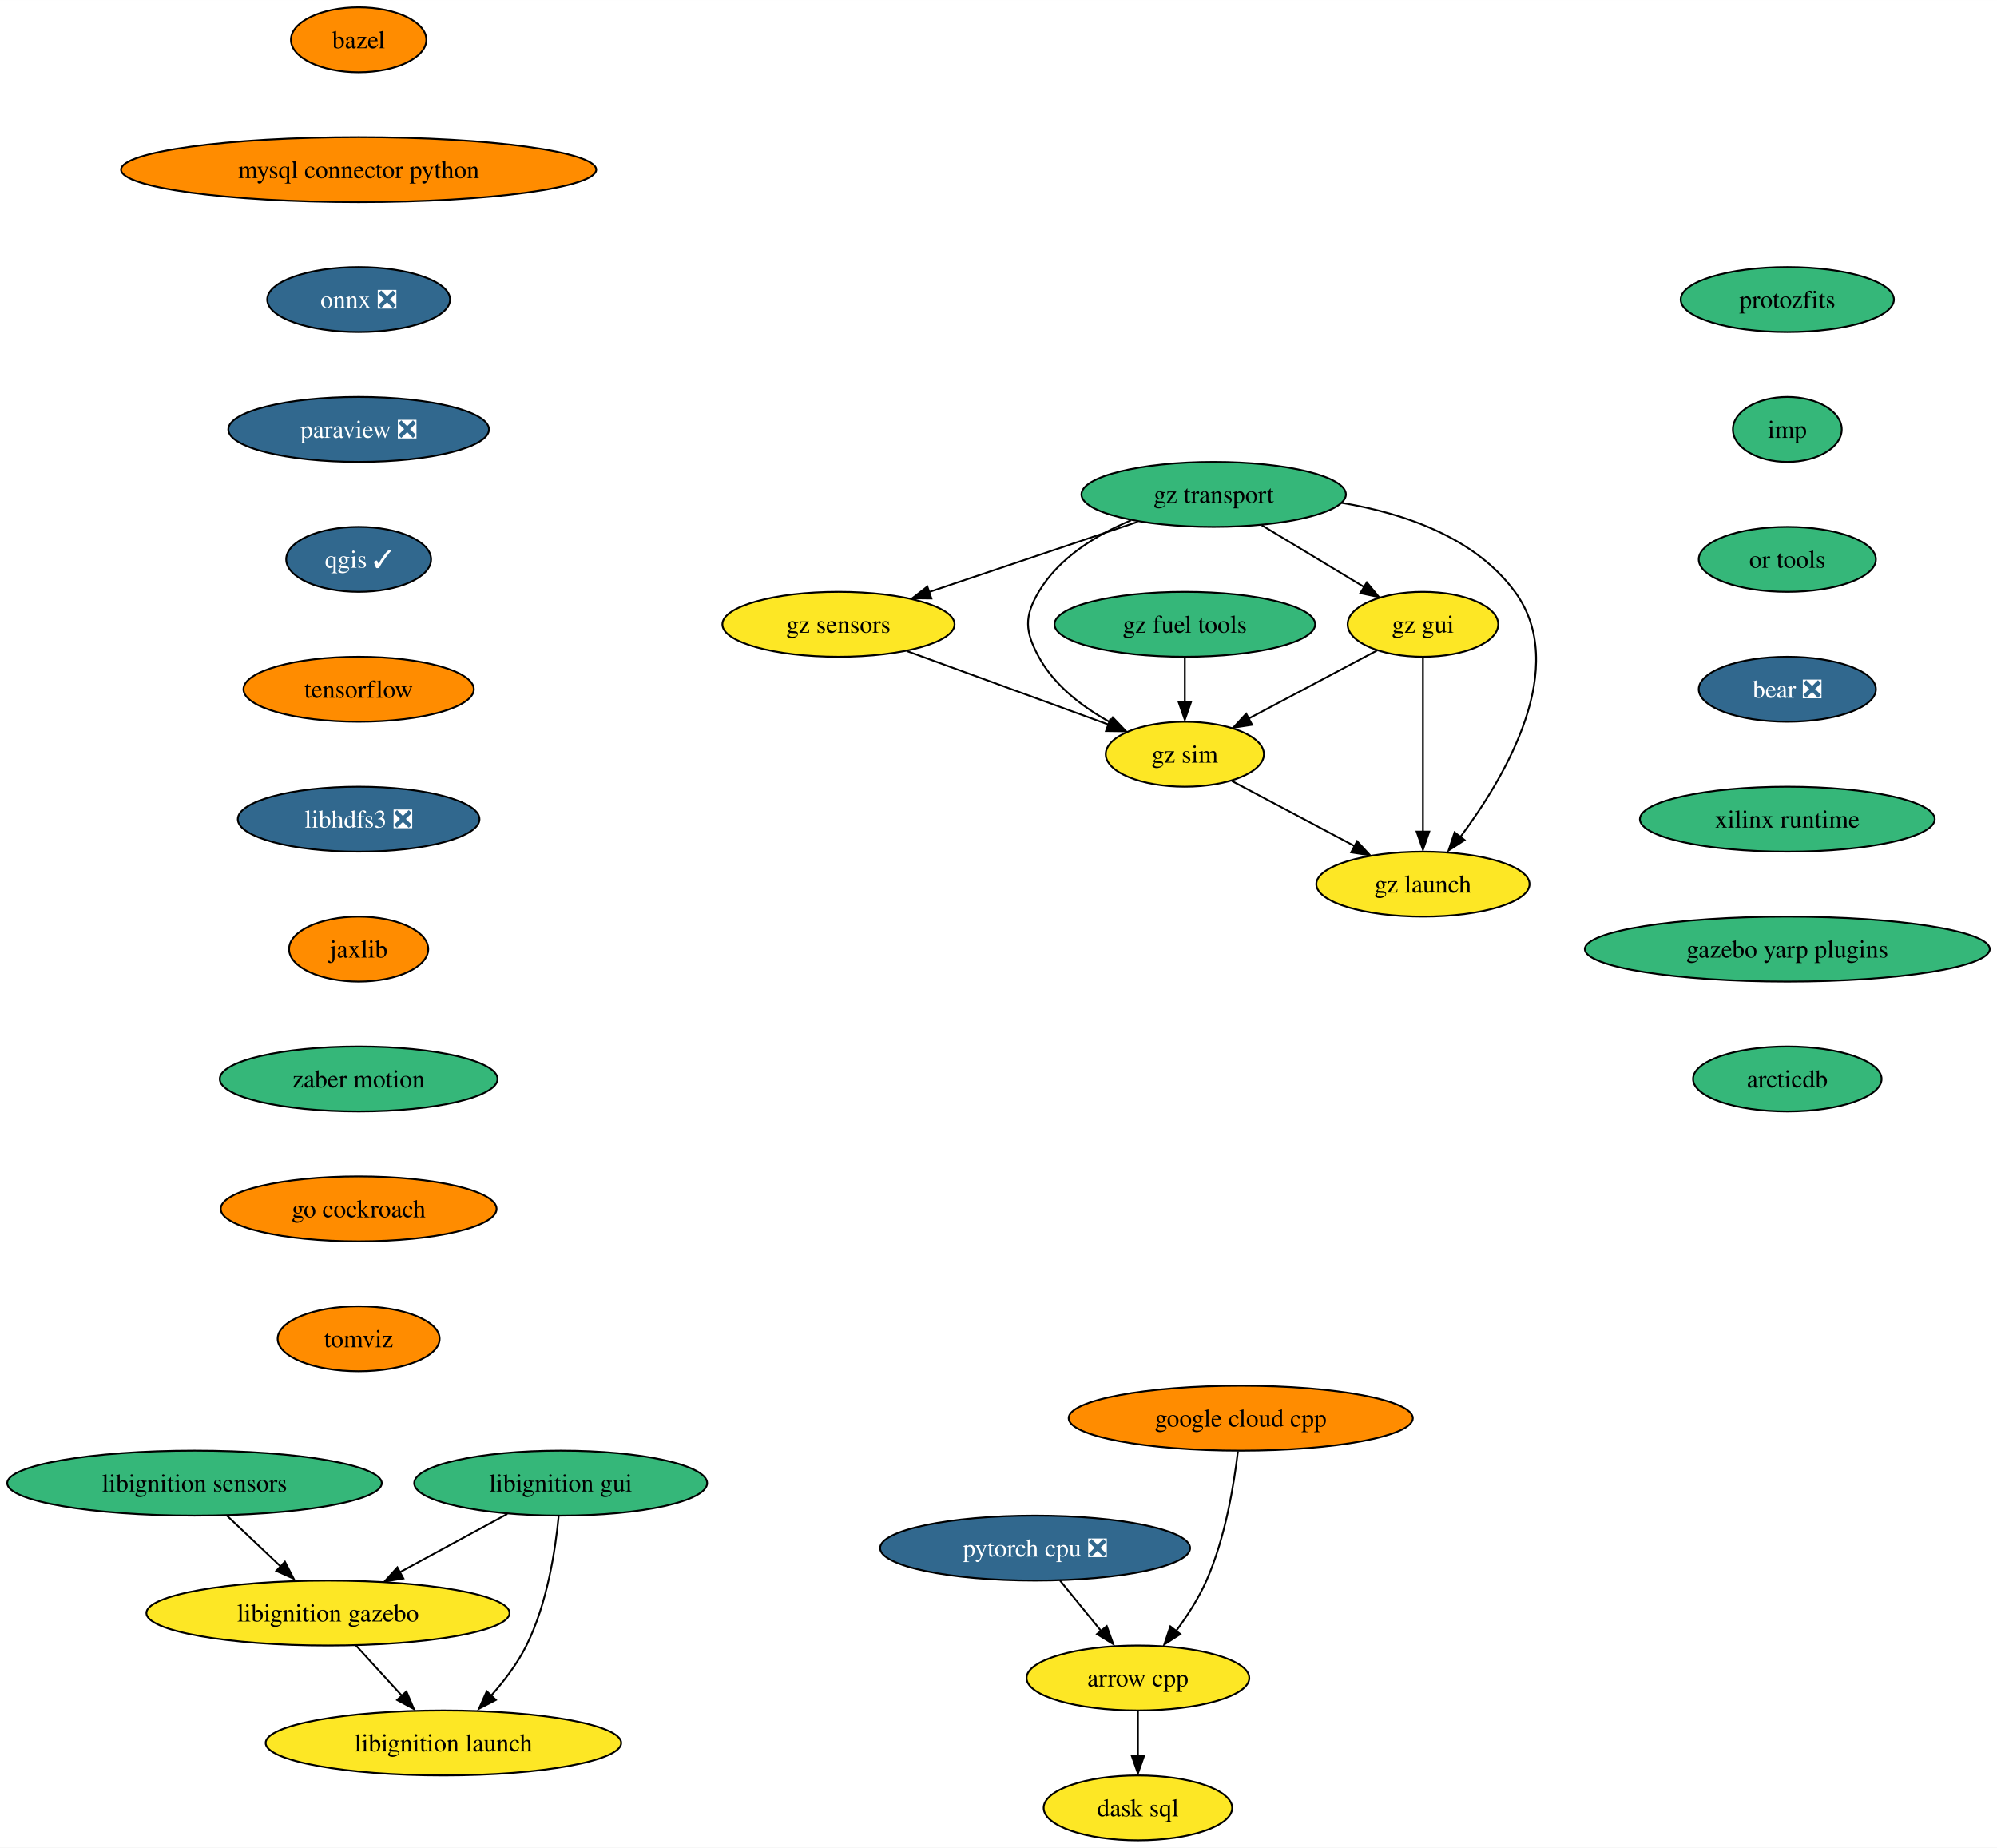
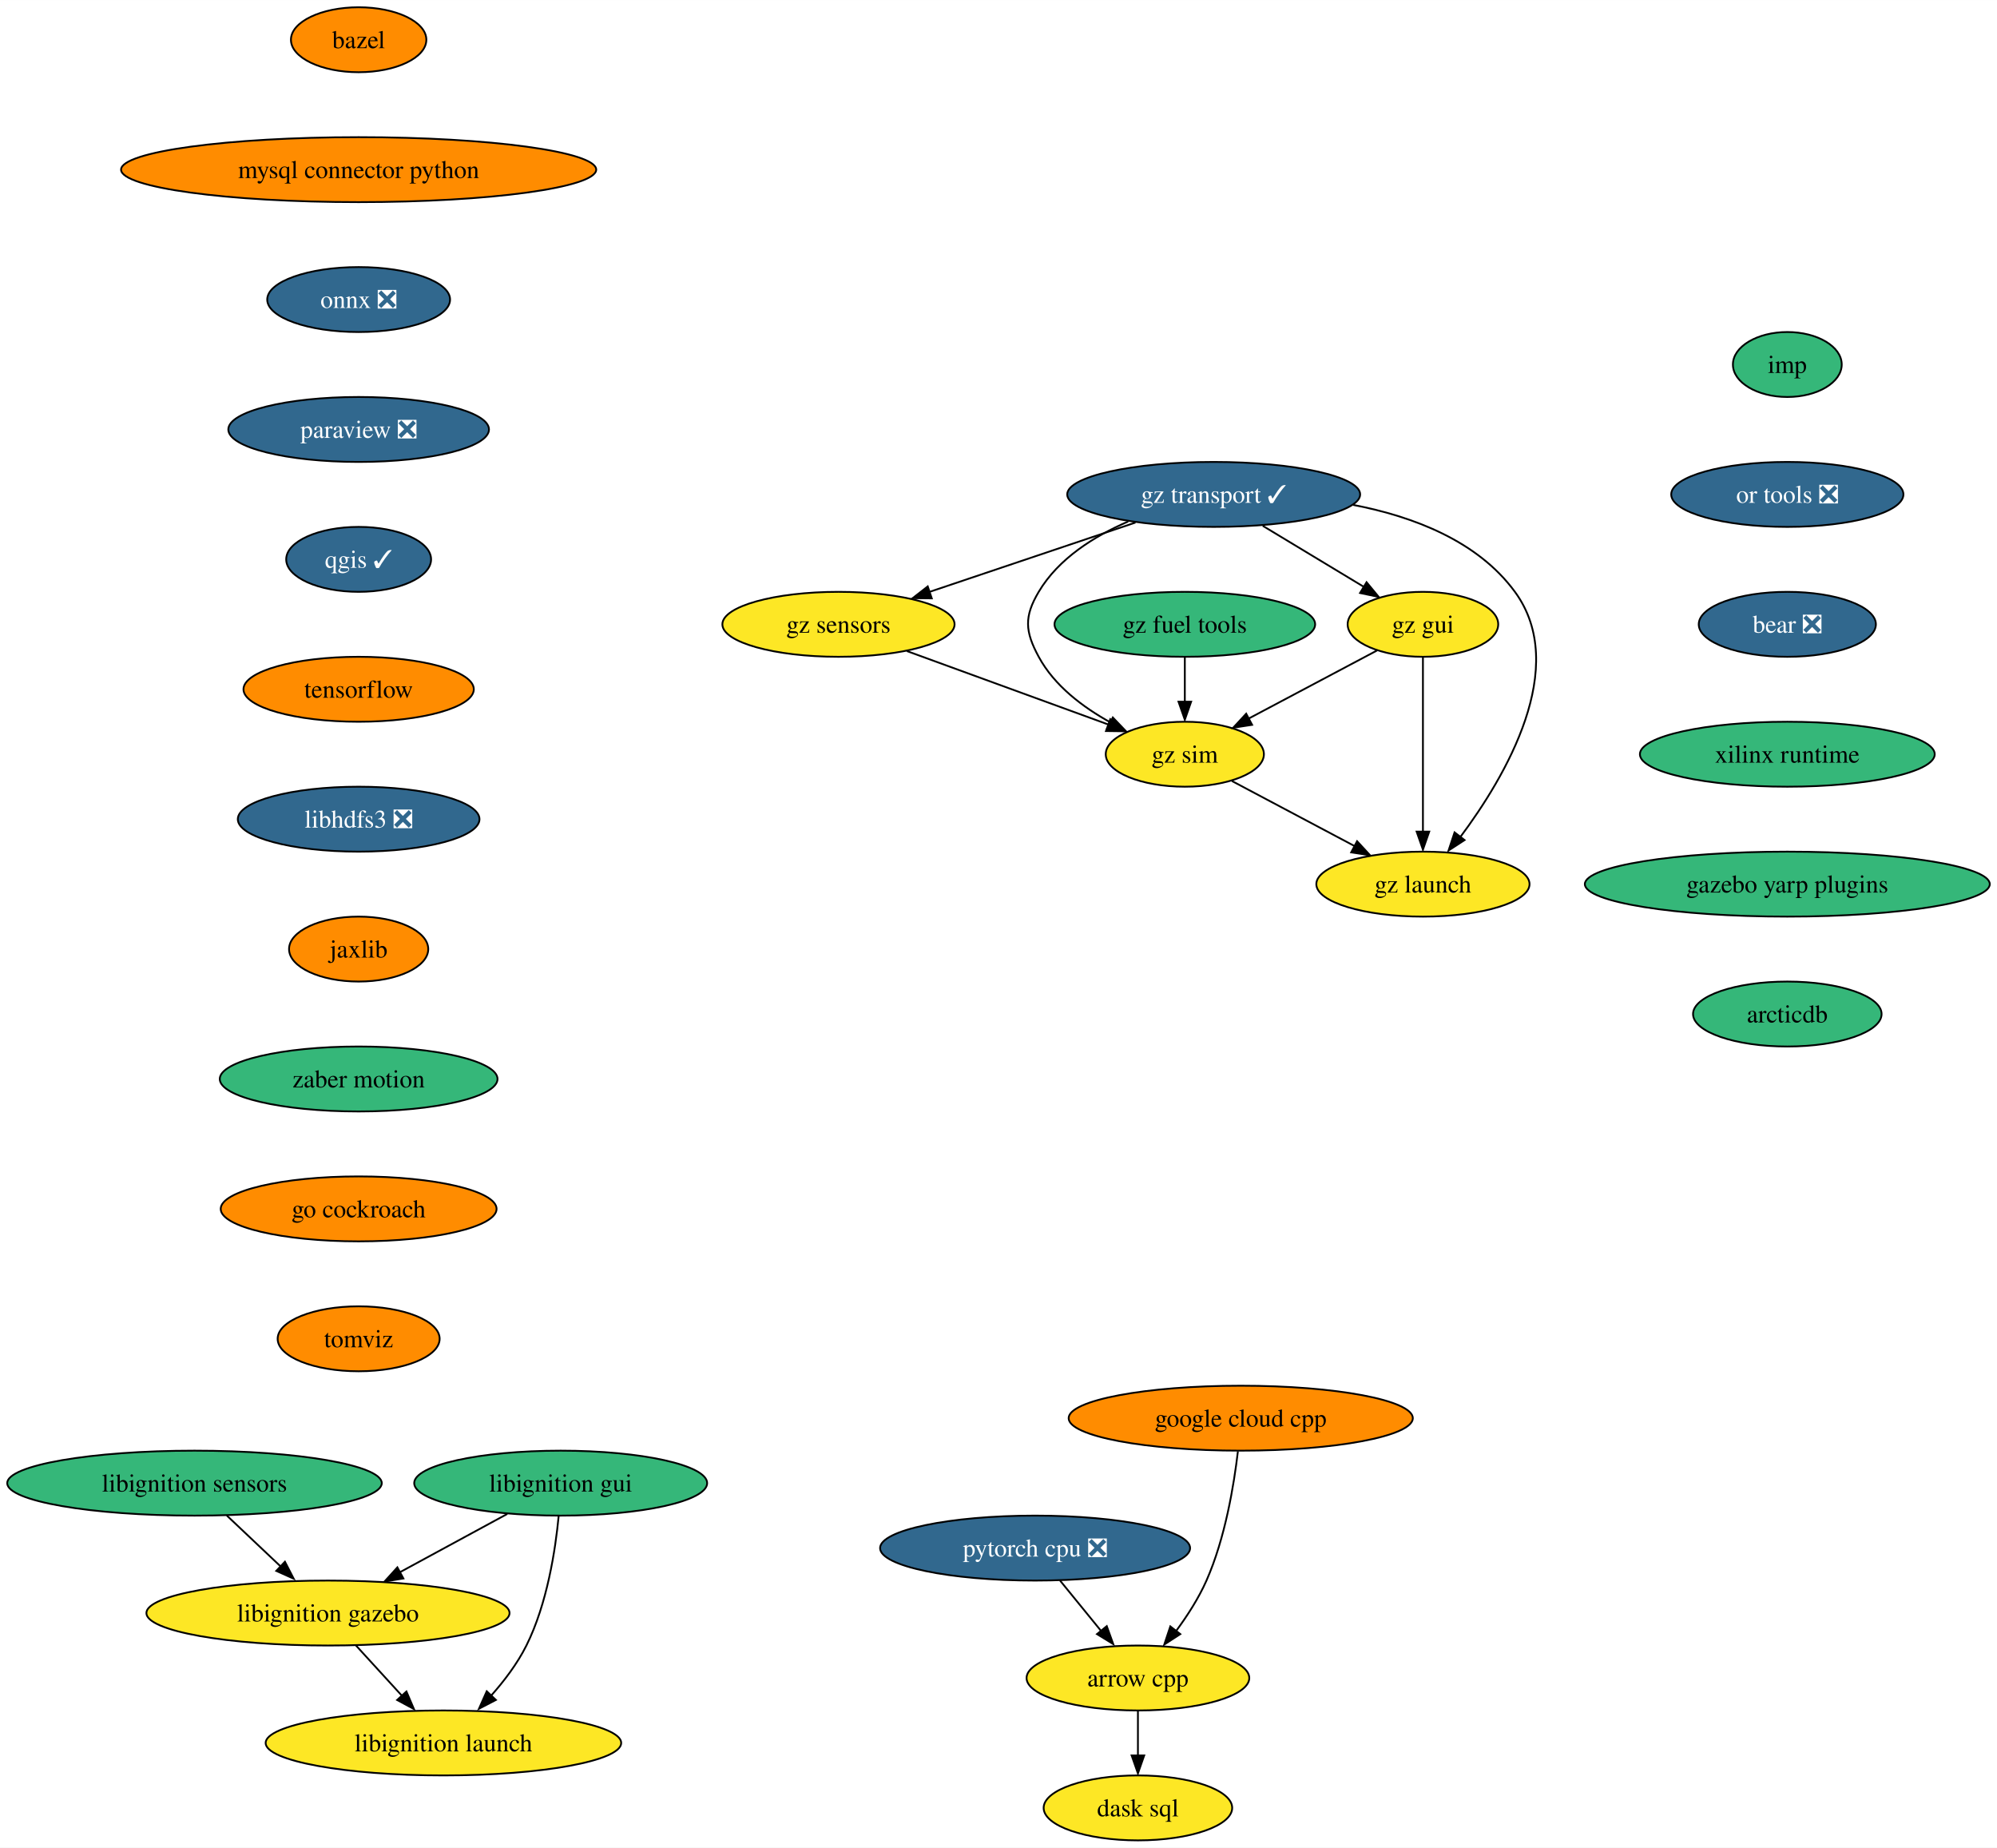
<svg xmlns="http://www.w3.org/2000/svg" xmlns:xlink="http://www.w3.org/1999/xlink" width="1107pt" height="1024pt" viewBox="0.00 0.00 1107.06 1024.00">
  <g id="graph0" class="graph" transform="scale(1 1) rotate(0) translate(4 1020)">
    <polygon fill="white" stroke="none" points="-4,4 -4,-1020 1103.06,-1020 1103.06,4 -4,4" />
    <g id="node1" class="node">
      <g id="a_node1">
        <a xlink:href="https://github.com/conda-forge/arrow-cpp-feedstock" xlink:title="arrow cpp">
          <ellipse fill="#fde725" stroke="black" cx="626.82" cy="-90" rx="61.73" ry="18" />
          <text text-anchor="middle" x="626.82" y="-85.33" font-family="Times,serif" font-size="14.00">arrow cpp</text>
        </a>
      </g>
    </g>
    <g id="node2" class="node">
      <g id="a_node2">
        <a xlink:href="https://github.com/conda-forge/dask-sql-feedstock" xlink:title="dask sql">
          <ellipse fill="#fde725" stroke="black" cx="626.82" cy="-18" rx="52.26" ry="18" />
          <text text-anchor="middle" x="626.82" y="-13.32" font-family="Times,serif" font-size="14.00">dask sql</text>
        </a>
      </g>
    </g>
    <g id="edge1" class="edge">
      <path fill="none" stroke="black" d="M626.82,-71.7C626.82,-64.24 626.82,-55.32 626.82,-46.97" />
      <polygon fill="black" stroke="black" points="630.32,-47.1 626.82,-37.1 623.32,-47.1 630.32,-47.1" />
    </g>
    <g id="node3" class="node">
      <g id="a_node3">
        <a xlink:href="https://github.com/conda-forge/bazel-feedstock" xlink:title="bazel">
          <ellipse fill="#ff8c00" stroke="black" cx="194.82" cy="-998" rx="37.53" ry="18" />
          <text text-anchor="middle" x="194.82" y="-993.33" font-family="Times,serif" font-size="14.00">bazel</text>
        </a>
      </g>
    </g>
    <g id="node4" class="node">
      <g id="a_node4">
        <a xlink:href="https://github.com/conda-forge/mysql-connector-python-feedstock" xlink:title="mysql connector python">
          <ellipse fill="#ff8c00" stroke="black" cx="194.82" cy="-926" rx="131.7" ry="18" />
          <text text-anchor="middle" x="194.82" y="-921.33" font-family="Times,serif" font-size="14.00">mysql connector python</text>
        </a>
      </g>
    </g>
    <g id="node5" class="node">
      <g id="a_node5">
        <a xlink:href="https://github.com/conda-forge/onnx-feedstock/pull/97" xlink:title="onnx ❎">
          <ellipse fill="#31688e" stroke="black" cx="194.82" cy="-854" rx="50.68" ry="18" />
          <text text-anchor="middle" x="194.82" y="-849.33" font-family="Times,serif" font-size="14.00" fill="white">onnx ❎</text>
        </a>
      </g>
    </g>
    <g id="node6" class="node">
      <g id="a_node6">
        <a xlink:href="https://github.com/conda-forge/paraview-feedstock/pull/199" xlink:title="paraview ❎">
          <ellipse fill="#31688e" stroke="black" cx="194.82" cy="-782" rx="72.25" ry="18" />
          <text text-anchor="middle" x="194.82" y="-777.33" font-family="Times,serif" font-size="14.00" fill="white">paraview ❎</text>
        </a>
      </g>
    </g>
    <g id="node7" class="node">
      <g id="a_node7">
        <a xlink:href="https://github.com/conda-forge/qgis-feedstock/pull/351" xlink:title="qgis ✓">
          <ellipse fill="#31688e" stroke="black" cx="194.82" cy="-710" rx="40.16" ry="18" />
          <text text-anchor="middle" x="194.82" y="-705.33" font-family="Times,serif" font-size="14.00" fill="white">qgis ✓</text>
        </a>
      </g>
    </g>
    <g id="node8" class="node">
      <g id="a_node8">
        <a xlink:href="https://github.com/conda-forge/tensorflow-feedstock" xlink:title="tensorflow">
          <ellipse fill="#ff8c00" stroke="black" cx="194.82" cy="-638" rx="63.84" ry="18" />
          <text text-anchor="middle" x="194.82" y="-633.33" font-family="Times,serif" font-size="14.00">tensorflow</text>
        </a>
      </g>
    </g>
    <g id="node9" class="node">
      <g id="a_node9">
        <a xlink:href="https://github.com/conda-forge/libhdfs3-feedstock/pull/51" xlink:title="libhdfs3 ❎">
          <ellipse fill="#31688e" stroke="black" cx="194.82" cy="-566" rx="66.99" ry="18" />
          <text text-anchor="middle" x="194.82" y="-561.33" font-family="Times,serif" font-size="14.00" fill="white">libhdfs3 ❎</text>
        </a>
      </g>
    </g>
    <g id="node10" class="node">
      <g id="a_node10">
        <a xlink:href="https://github.com/conda-forge/jaxlib-feedstock" xlink:title="jaxlib">
          <ellipse fill="#ff8c00" stroke="black" cx="194.82" cy="-494" rx="38.58" ry="18" />
          <text text-anchor="middle" x="194.82" y="-489.32" font-family="Times,serif" font-size="14.00">jaxlib</text>
        </a>
      </g>
    </g>
    <g id="node12" class="node">
      <g id="a_node12">
        <a xlink:href="https://github.com/conda-forge/zaber-motion-feedstock" xlink:title="zaber motion">
          <ellipse fill="#35b779" stroke="black" cx="194.82" cy="-422" rx="76.99" ry="18" />
          <text text-anchor="middle" x="194.82" y="-417.32" font-family="Times,serif" font-size="14.00">zaber motion</text>
        </a>
      </g>
    </g>
    <g id="node11" class="node">
      <g id="a_node11">
        <a xlink:href="https://github.com/conda-forge/pytorch-cpu-feedstock/pull/173" xlink:title="pytorch cpu ❎">
          <ellipse fill="#31688e" stroke="black" cx="569.82" cy="-162" rx="85.93" ry="18" />
          <text text-anchor="middle" x="569.82" y="-157.32" font-family="Times,serif" font-size="14.00" fill="white">pytorch cpu ❎</text>
        </a>
      </g>
    </g>
    <g id="edge9" class="edge">
      <path fill="none" stroke="black" d="M583.62,-144.05C590.41,-135.71 598.74,-125.49 606.26,-116.25" />
      <polygon fill="black" stroke="black" points="609.55,-118.75 613.15,-108.79 604.12,-114.33 609.55,-118.75" />
    </g>
    <g id="node13" class="node">
      <g id="a_node13">
        <a xlink:href="https://github.com/conda-forge/go-cockroach-feedstock" xlink:title="go cockroach">
          <ellipse fill="#ff8c00" stroke="black" cx="194.82" cy="-350" rx="76.46" ry="18" />
          <text text-anchor="middle" x="194.82" y="-345.32" font-family="Times,serif" font-size="14.00">go cockroach</text>
        </a>
      </g>
    </g>
    <g id="node15" class="node">
      <g id="a_node15">
        <a xlink:href="https://github.com/conda-forge/tomviz-feedstock" xlink:title="tomviz">
          <ellipse fill="#ff8c00" stroke="black" cx="194.82" cy="-278" rx="44.9" ry="18" />
          <text text-anchor="middle" x="194.82" y="-273.32" font-family="Times,serif" font-size="14.00">tomviz</text>
        </a>
      </g>
    </g>
    <g id="node14" class="node">
      <g id="a_node14">
        <a xlink:href="https://github.com/conda-forge/google-cloud-cpp-feedstock" xlink:title="google cloud cpp">
          <ellipse fill="#ff8c00" stroke="black" cx="683.82" cy="-234" rx="95.4" ry="18" />
          <text text-anchor="middle" x="683.82" y="-229.32" font-family="Times,serif" font-size="14.00">google cloud cpp</text>
        </a>
      </g>
    </g>
    <g id="edge12" class="edge">
      <path fill="none" stroke="black" d="M682.24,-215.62C680.09,-197.2 675.23,-167.55 664.82,-144 660.52,-134.27 654.25,-124.53 648.04,-116.12" />
      <polygon fill="black" stroke="black" points="650.31,-114.33 641.43,-108.56 644.78,-118.61 650.31,-114.33" />
    </g>
    <g id="node16" class="node">
      <g id="a_node16">
-         <a xlink:href="https://github.com/conda-forge/protozfits-feedstock" xlink:title="protozfits">
-           <ellipse fill="#35b779" stroke="black" cx="986.82" cy="-854" rx="59.1" ry="18" />
-           <text text-anchor="middle" x="986.82" y="-849.33" font-family="Times,serif" font-size="14.00">protozfits</text>
-         </a>
-       </g>
-     </g>
-     <g id="node17" class="node">
-       <g id="a_node17">
-         <a xlink:href="https://github.com/conda-forge/imp-feedstock" xlink:title="imp">
-           <ellipse fill="#35b779" stroke="black" cx="986.82" cy="-782" rx="30.16" ry="18" />
-           <text text-anchor="middle" x="986.82" y="-777.33" font-family="Times,serif" font-size="14.00">imp</text>
-         </a>
-       </g>
-     </g>
-     <g id="node22" class="node">
-       <g id="a_node22">
-         <a xlink:href="https://github.com/conda-forge/or-tools-feedstock" xlink:title="or tools">
-           <ellipse fill="#35b779" stroke="black" cx="986.82" cy="-710" rx="49.1" ry="18" />
-           <text text-anchor="middle" x="986.82" y="-705.33" font-family="Times,serif" font-size="14.00">or tools</text>
-         </a>
-       </g>
-     </g>
-     <g id="node18" class="node">
-       <g id="a_node18">
        <a xlink:href="https://github.com/conda-forge/libignition-sensors-feedstock" xlink:title="libignition sensors">
          <ellipse fill="#35b779" stroke="black" cx="103.82" cy="-198" rx="103.82" ry="18" />
          <text text-anchor="middle" x="103.82" y="-193.32" font-family="Times,serif" font-size="14.00">libignition sensors</text>
        </a>
      </g>
    </g>
-     <g id="node19" class="node">
-       <g id="a_node19">
+     <g id="node17" class="node">
+       <g id="a_node17">
        <a xlink:href="https://github.com/conda-forge/libignition-gazebo-feedstock" xlink:title="libignition gazebo">
          <ellipse fill="#fde725" stroke="black" cx="177.82" cy="-126" rx="100.66" ry="18" />
          <text text-anchor="middle" x="177.82" y="-121.33" font-family="Times,serif" font-size="14.00">libignition gazebo</text>
        </a>
      </g>
    </g>
-     <g id="edge15" class="edge">
+     <g id="edge14" class="edge">
      <path fill="none" stroke="black" d="M121.73,-180.05C130.85,-171.43 142.09,-160.8 152.11,-151.32" />
      <polygon fill="black" stroke="black" points="153.96,-154.45 158.82,-145.03 149.15,-149.36 153.96,-154.45" />
    </g>
-     <g id="node20" class="node">
-       <g id="a_node20">
+     <g id="node18" class="node">
+       <g id="a_node18">
        <a xlink:href="https://github.com/conda-forge/libignition-launch-feedstock" xlink:title="libignition launch">
          <ellipse fill="#fde725" stroke="black" cx="241.82" cy="-54" rx="98.56" ry="18" />
          <text text-anchor="middle" x="241.82" y="-49.33" font-family="Times,serif" font-size="14.00">libignition launch</text>
        </a>
      </g>
    </g>
-     <g id="edge16" class="edge">
+     <g id="edge15" class="edge">
      <path fill="none" stroke="black" d="M193.31,-108.05C201.1,-99.54 210.67,-89.07 219.25,-79.68" />
      <polygon fill="black" stroke="black" points="221.31,-82.53 225.47,-72.79 216.14,-77.81 221.31,-82.53" />
    </g>
-     <g id="node21" class="node">
-       <g id="a_node21">
+     <g id="node19" class="node">
+       <g id="a_node19">
        <a xlink:href="https://github.com/conda-forge/libignition-gui-feedstock" xlink:title="libignition gui">
          <ellipse fill="#35b779" stroke="black" cx="306.82" cy="-198" rx="81.2" ry="18" />
          <text text-anchor="middle" x="306.82" y="-193.32" font-family="Times,serif" font-size="14.00">libignition gui</text>
        </a>
      </g>
    </g>
-     <g id="edge17" class="edge">
+     <g id="edge16" class="edge">
      <path fill="none" stroke="black" d="M277.23,-180.94C259.53,-171.34 236.83,-159.02 217.59,-148.58" />
      <polygon fill="black" stroke="black" points="219.63,-145.16 209.17,-143.47 216.29,-151.32 219.63,-145.16" />
    </g>
-     <g id="edge18" class="edge">
+     <g id="edge17" class="edge">
      <path fill="none" stroke="black" d="M305.7,-179.76C303.93,-161.19 299.38,-131.19 287.82,-108 282.76,-97.86 275.31,-88.09 267.87,-79.77" />
      <polygon fill="black" stroke="black" points="270.92,-77.84 261.52,-72.96 265.83,-82.64 270.92,-77.84" />
    </g>
+     <g id="node20" class="node">
+       <g id="a_node20">
+         <a xlink:href="https://github.com/conda-forge/imp-feedstock" xlink:title="imp">
+           <ellipse fill="#35b779" stroke="black" cx="986.82" cy="-818" rx="30.16" ry="18" />
+           <text text-anchor="middle" x="986.82" y="-813.33" font-family="Times,serif" font-size="14.00">imp</text>
+         </a>
+       </g>
+     </g>
+     <g id="node21" class="node">
+       <g id="a_node21">
+         <a xlink:href="https://github.com/conda-forge/or-tools-feedstock/pull/46" xlink:title="or tools ❎">
+           <ellipse fill="#31688e" stroke="black" cx="986.82" cy="-746" rx="64.36" ry="18" />
+           <text text-anchor="middle" x="986.82" y="-741.33" font-family="Times,serif" font-size="14.00" fill="white">or tools ❎</text>
+         </a>
+       </g>
+     </g>
+     <g id="node22" class="node">
+       <g id="a_node22">
+         <a xlink:href="https://github.com/conda-forge/bear-feedstock/pull/36" xlink:title="bear ❎">
+           <ellipse fill="#31688e" stroke="black" cx="986.82" cy="-674" rx="49.1" ry="18" />
+           <text text-anchor="middle" x="986.82" y="-669.33" font-family="Times,serif" font-size="14.00" fill="white">bear ❎</text>
+         </a>
+       </g>
+     </g>
    <g id="node23" class="node">
      <g id="a_node23">
-         <a xlink:href="https://github.com/conda-forge/bear-feedstock/pull/36" xlink:title="bear ❎">
-           <ellipse fill="#31688e" stroke="black" cx="986.82" cy="-638" rx="49.1" ry="18" />
-           <text text-anchor="middle" x="986.82" y="-633.33" font-family="Times,serif" font-size="14.00" fill="white">bear ❎</text>
+         <a xlink:href="https://github.com/conda-forge/xilinx-runtime-feedstock" xlink:title="xilinx runtime">
+           <ellipse fill="#35b779" stroke="black" cx="986.82" cy="-602" rx="81.72" ry="18" />
+           <text text-anchor="middle" x="986.82" y="-597.33" font-family="Times,serif" font-size="14.00">xilinx runtime</text>
        </a>
      </g>
    </g>
    <g id="node24" class="node">
      <g id="a_node24">
-         <a xlink:href="https://github.com/conda-forge/xilinx-runtime-feedstock" xlink:title="xilinx runtime">
-           <ellipse fill="#35b779" stroke="black" cx="986.82" cy="-566" rx="81.72" ry="18" />
-           <text text-anchor="middle" x="986.82" y="-561.33" font-family="Times,serif" font-size="14.00">xilinx runtime</text>
+         <a xlink:href="https://github.com/conda-forge/gazebo-yarp-plugins-feedstock" xlink:title="gazebo yarp plugins">
+           <ellipse fill="#35b779" stroke="black" cx="986.82" cy="-530" rx="112.24" ry="18" />
+           <text text-anchor="middle" x="986.82" y="-525.33" font-family="Times,serif" font-size="14.00">gazebo yarp plugins</text>
+         </a>
+       </g>
+     </g>
+     <g id="node31" class="node">
+       <g id="a_node31">
+         <a xlink:href="https://github.com/conda-forge/arcticdb-feedstock" xlink:title="arcticdb">
+           <ellipse fill="#35b779" stroke="black" cx="986.82" cy="-458" rx="52.26" ry="18" />
+           <text text-anchor="middle" x="986.82" y="-453.32" font-family="Times,serif" font-size="14.00">arcticdb</text>
        </a>
      </g>
    </g>
    <g id="node25" class="node">
      <g id="a_node25">
-         <a xlink:href="https://github.com/conda-forge/gazebo-yarp-plugins-feedstock" xlink:title="gazebo yarp plugins">
-           <ellipse fill="#35b779" stroke="black" cx="986.82" cy="-494" rx="112.24" ry="18" />
-           <text text-anchor="middle" x="986.82" y="-489.32" font-family="Times,serif" font-size="14.00">gazebo yarp plugins</text>
-         </a>
-       </g>
-     </g>
-     <g id="node32" class="node">
-       <g id="a_node32">
-         <a xlink:href="https://github.com/conda-forge/arcticdb-feedstock" xlink:title="arcticdb">
-           <ellipse fill="#35b779" stroke="black" cx="986.82" cy="-422" rx="52.26" ry="18" />
-           <text text-anchor="middle" x="986.82" y="-417.32" font-family="Times,serif" font-size="14.00">arcticdb</text>
+         <a xlink:href="https://github.com/conda-forge/gz-transport-feedstock/pull/7" xlink:title="gz transport ✓">
+           <ellipse fill="#31688e" stroke="black" cx="668.82" cy="-746" rx="81.2" ry="18" />
+           <text text-anchor="middle" x="668.82" y="-741.33" font-family="Times,serif" font-size="14.00" fill="white">gz transport ✓</text>
        </a>
      </g>
    </g>
    <g id="node26" class="node">
      <g id="a_node26">
-         <a xlink:href="https://github.com/conda-forge/gz-transport-feedstock" xlink:title="gz transport">
-           <ellipse fill="#35b779" stroke="black" cx="668.82" cy="-746" rx="73.3" ry="18" />
-           <text text-anchor="middle" x="668.82" y="-741.33" font-family="Times,serif" font-size="14.00">gz transport</text>
-         </a>
-       </g>
-     </g>
-     <g id="node27" class="node">
-       <g id="a_node27">
        <a xlink:href="https://github.com/conda-forge/gz-gui-feedstock" xlink:title="gz gui">
          <ellipse fill="#fde725" stroke="black" cx="784.82" cy="-674" rx="41.74" ry="18" />
          <text text-anchor="middle" x="784.82" y="-669.33" font-family="Times,serif" font-size="14.00">gz gui</text>
        </a>
      </g>
    </g>
-     <g id="edge23" class="edge">
-       <path fill="none" stroke="black" d="M695.43,-728.94C712.41,-718.7 734.51,-705.36 752.5,-694.51" />
-       <polygon fill="black" stroke="black" points="753.72,-697.25 760.47,-689.09 750.1,-691.26 753.72,-697.25" />
-     </g>
-     <g id="node28" class="node">
-       <g id="a_node28">
+     <g id="edge22" class="edge">
+       <path fill="none" stroke="black" d="M696.02,-728.59C712.74,-718.5 734.28,-705.5 751.96,-694.83" />
+       <polygon fill="black" stroke="black" points="753.57,-697.34 760.32,-689.18 749.95,-691.35 753.57,-697.34" />
+     </g>
+     <g id="node27" class="node">
+       <g id="a_node27">
        <a xlink:href="https://github.com/conda-forge/gz-sensors-feedstock" xlink:title="gz sensors">
          <ellipse fill="#fde725" stroke="black" cx="460.82" cy="-674" rx="64.36" ry="18" />
          <text text-anchor="middle" x="460.82" y="-669.33" font-family="Times,serif" font-size="14.00">gz sensors</text>
        </a>
      </g>
    </g>
-     <g id="edge24" class="edge">
-       <path fill="none" stroke="black" d="M626.73,-730.83C593.24,-719.56 546.27,-703.76 510.86,-691.84" />
-       <polygon fill="black" stroke="black" points="512.33,-688.3 501.73,-688.43 510.09,-694.94 512.33,-688.3" />
-     </g>
-     <g id="node29" class="node">
-       <g id="a_node29">
+     <g id="edge23" class="edge">
+       <path fill="none" stroke="black" d="M625.47,-730.41C592.09,-719.18 545.91,-703.64 510.94,-691.87" />
+       <polygon fill="black" stroke="black" points="512.54,-688.38 501.94,-688.5 510.3,-695.01 512.54,-688.38" />
+     </g>
+     <g id="node28" class="node">
+       <g id="a_node28">
        <a xlink:href="https://github.com/conda-forge/gz-sim-feedstock" xlink:title="gz sim">
          <ellipse fill="#fde725" stroke="black" cx="652.82" cy="-602" rx="43.84" ry="18" />
          <text text-anchor="middle" x="652.82" y="-597.33" font-family="Times,serif" font-size="14.00">gz sim</text>
        </a>
      </g>
    </g>
-     <g id="edge25" class="edge">
-       <path fill="none" stroke="black" d="M622.95,-731.64C603.62,-723.49 583.03,-710.9 571.82,-692 563.66,-678.24 564.21,-670.07 571.82,-656 580.49,-639.96 596.36,-628 611.77,-619.54" />
+     <g id="edge24" class="edge">
+       <path fill="none" stroke="black" d="M621.43,-730.99C602.54,-722.83 582.74,-710.4 571.82,-692 563.66,-678.24 564.21,-670.07 571.82,-656 580.49,-639.96 596.36,-628 611.77,-619.54" />
      <polygon fill="black" stroke="black" points="612.91,-622.37 620.23,-614.72 609.73,-616.14 612.91,-622.37" />
    </g>
-     <g id="node30" class="node">
-       <g id="a_node30">
+     <g id="node29" class="node">
+       <g id="a_node29">
        <a xlink:href="https://github.com/conda-forge/gz-launch-feedstock" xlink:title="gz launch">
          <ellipse fill="#fde725" stroke="black" cx="784.82" cy="-530" rx="59.1" ry="18" />
          <text text-anchor="middle" x="784.82" y="-525.33" font-family="Times,serif" font-size="14.00">gz launch</text>
        </a>
      </g>
    </g>
+     <g id="edge25" class="edge">
+       <path fill="none" stroke="black" d="M746.2,-740.17C779.36,-733.79 815.16,-720.23 835.82,-692 866.34,-650.3 830.66,-589.7 805.47,-556" />
+       <polygon fill="black" stroke="black" points="807.9,-554.42 799.02,-548.64 802.36,-558.69 807.9,-554.42" />
+     </g>
    <g id="edge26" class="edge">
-       <path fill="none" stroke="black" d="M739.75,-741.33C774.63,-735.5 813.82,-722.07 835.82,-692 866.34,-650.3 830.66,-589.7 805.47,-556" />
-       <polygon fill="black" stroke="black" points="807.9,-554.42 799.02,-548.64 802.36,-558.69 807.9,-554.42" />
-     </g>
-     <g id="edge27" class="edge">
      <path fill="none" stroke="black" d="M759.37,-659.5C739.14,-648.77 710.61,-633.65 688.16,-621.74" />
      <polygon fill="black" stroke="black" points="690.12,-618.29 679.64,-616.69 686.84,-624.47 690.12,-618.29" />
    </g>
-     <g id="edge28" class="edge">
+     <g id="edge27" class="edge">
      <path fill="none" stroke="black" d="M784.82,-655.59C784.82,-631.5 784.82,-587.75 784.82,-559.03" />
      <polygon fill="black" stroke="black" points="788.32,-559.11 784.82,-549.11 781.32,-559.11 788.32,-559.11" />
    </g>
-     <g id="edge29" class="edge">
+     <g id="edge28" class="edge">
      <path fill="none" stroke="black" d="M498.75,-659.17C531.04,-647.4 577.36,-630.51 610.78,-618.33" />
      <polygon fill="black" stroke="black" points="611.5,-621.42 619.7,-614.71 609.11,-614.85 611.5,-621.42" />
    </g>
-     <g id="edge30" class="edge">
+     <g id="edge29" class="edge">
      <path fill="none" stroke="black" d="M678.9,-587.17C698.32,-576.87 725.12,-562.66 746.9,-551.11" />
      <polygon fill="black" stroke="black" points="748.32,-553.79 755.51,-546.01 745.04,-547.61 748.32,-553.79" />
    </g>
-     <g id="node31" class="node">
-       <g id="a_node31">
+     <g id="node30" class="node">
+       <g id="a_node30">
        <a xlink:href="https://github.com/conda-forge/gz-fuel-tools-feedstock" xlink:title="gz fuel tools">
          <ellipse fill="#35b779" stroke="black" cx="652.82" cy="-674" rx="72.25" ry="18" />
          <text text-anchor="middle" x="652.82" y="-669.33" font-family="Times,serif" font-size="14.00">gz fuel tools</text>
        </a>
      </g>
    </g>
-     <g id="edge31" class="edge">
+     <g id="edge30" class="edge">
      <path fill="none" stroke="black" d="M652.82,-655.7C652.82,-648.24 652.82,-639.32 652.82,-630.97" />
      <polygon fill="black" stroke="black" points="656.32,-631.1 652.82,-621.1 649.32,-631.1 656.32,-631.1" />
    </g>
  </g>
</svg>
